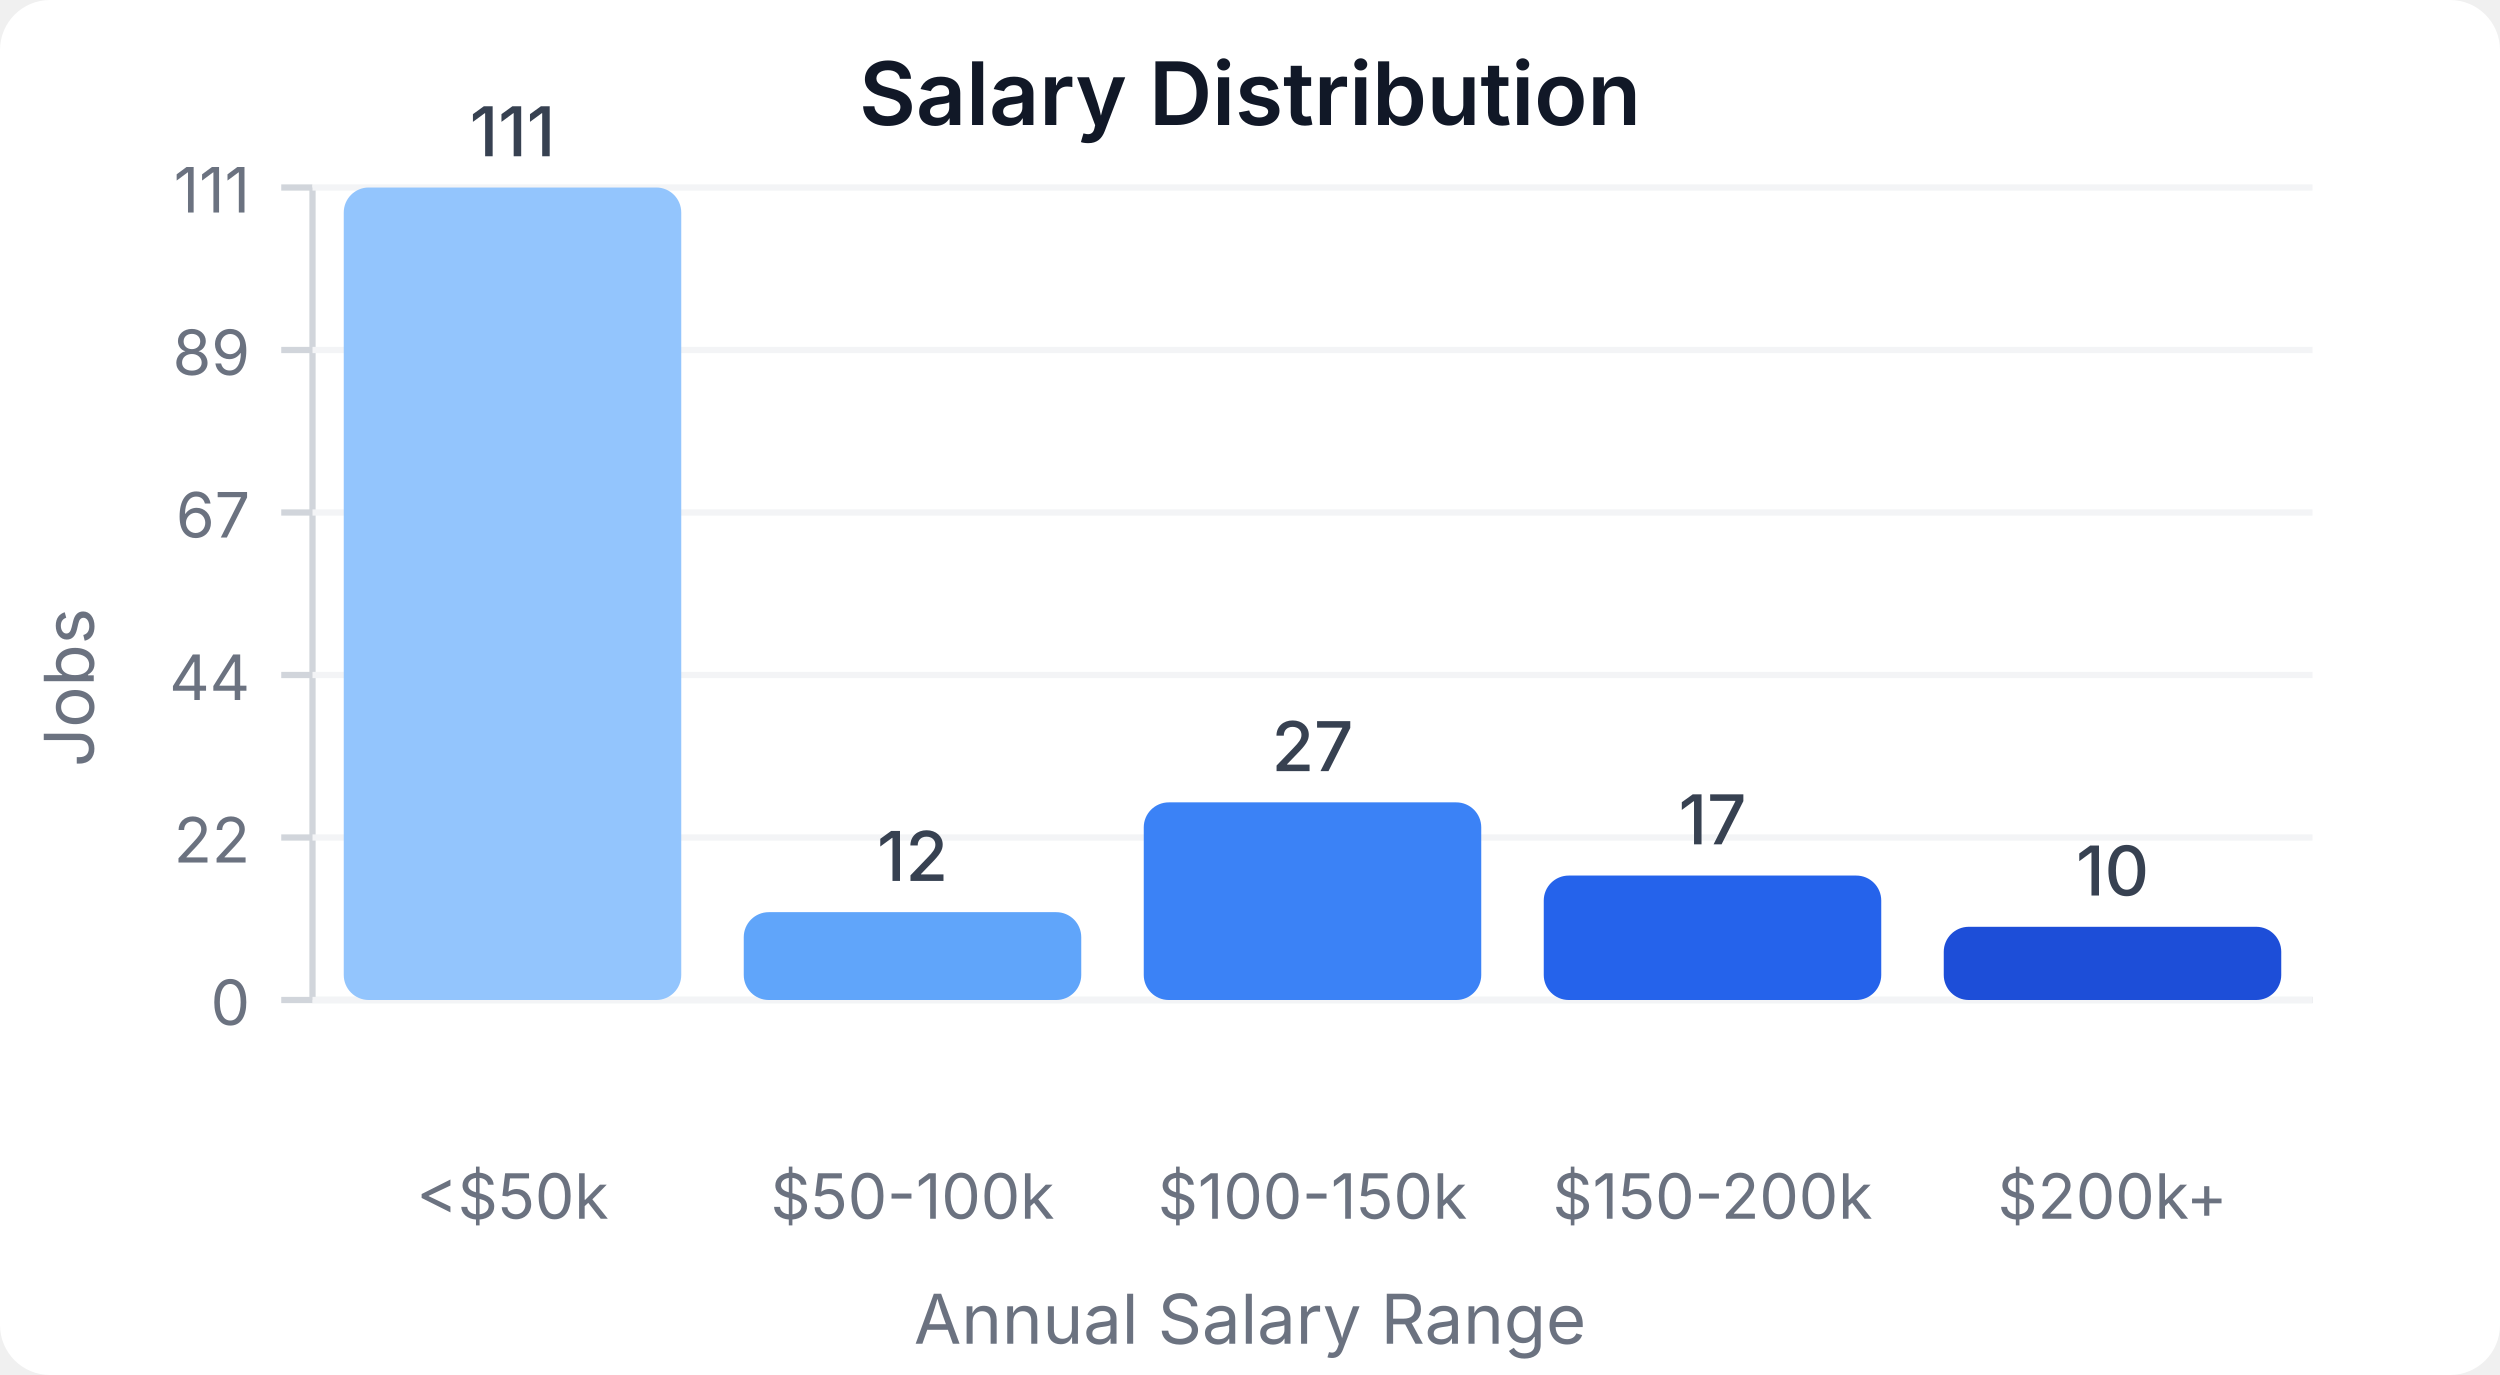
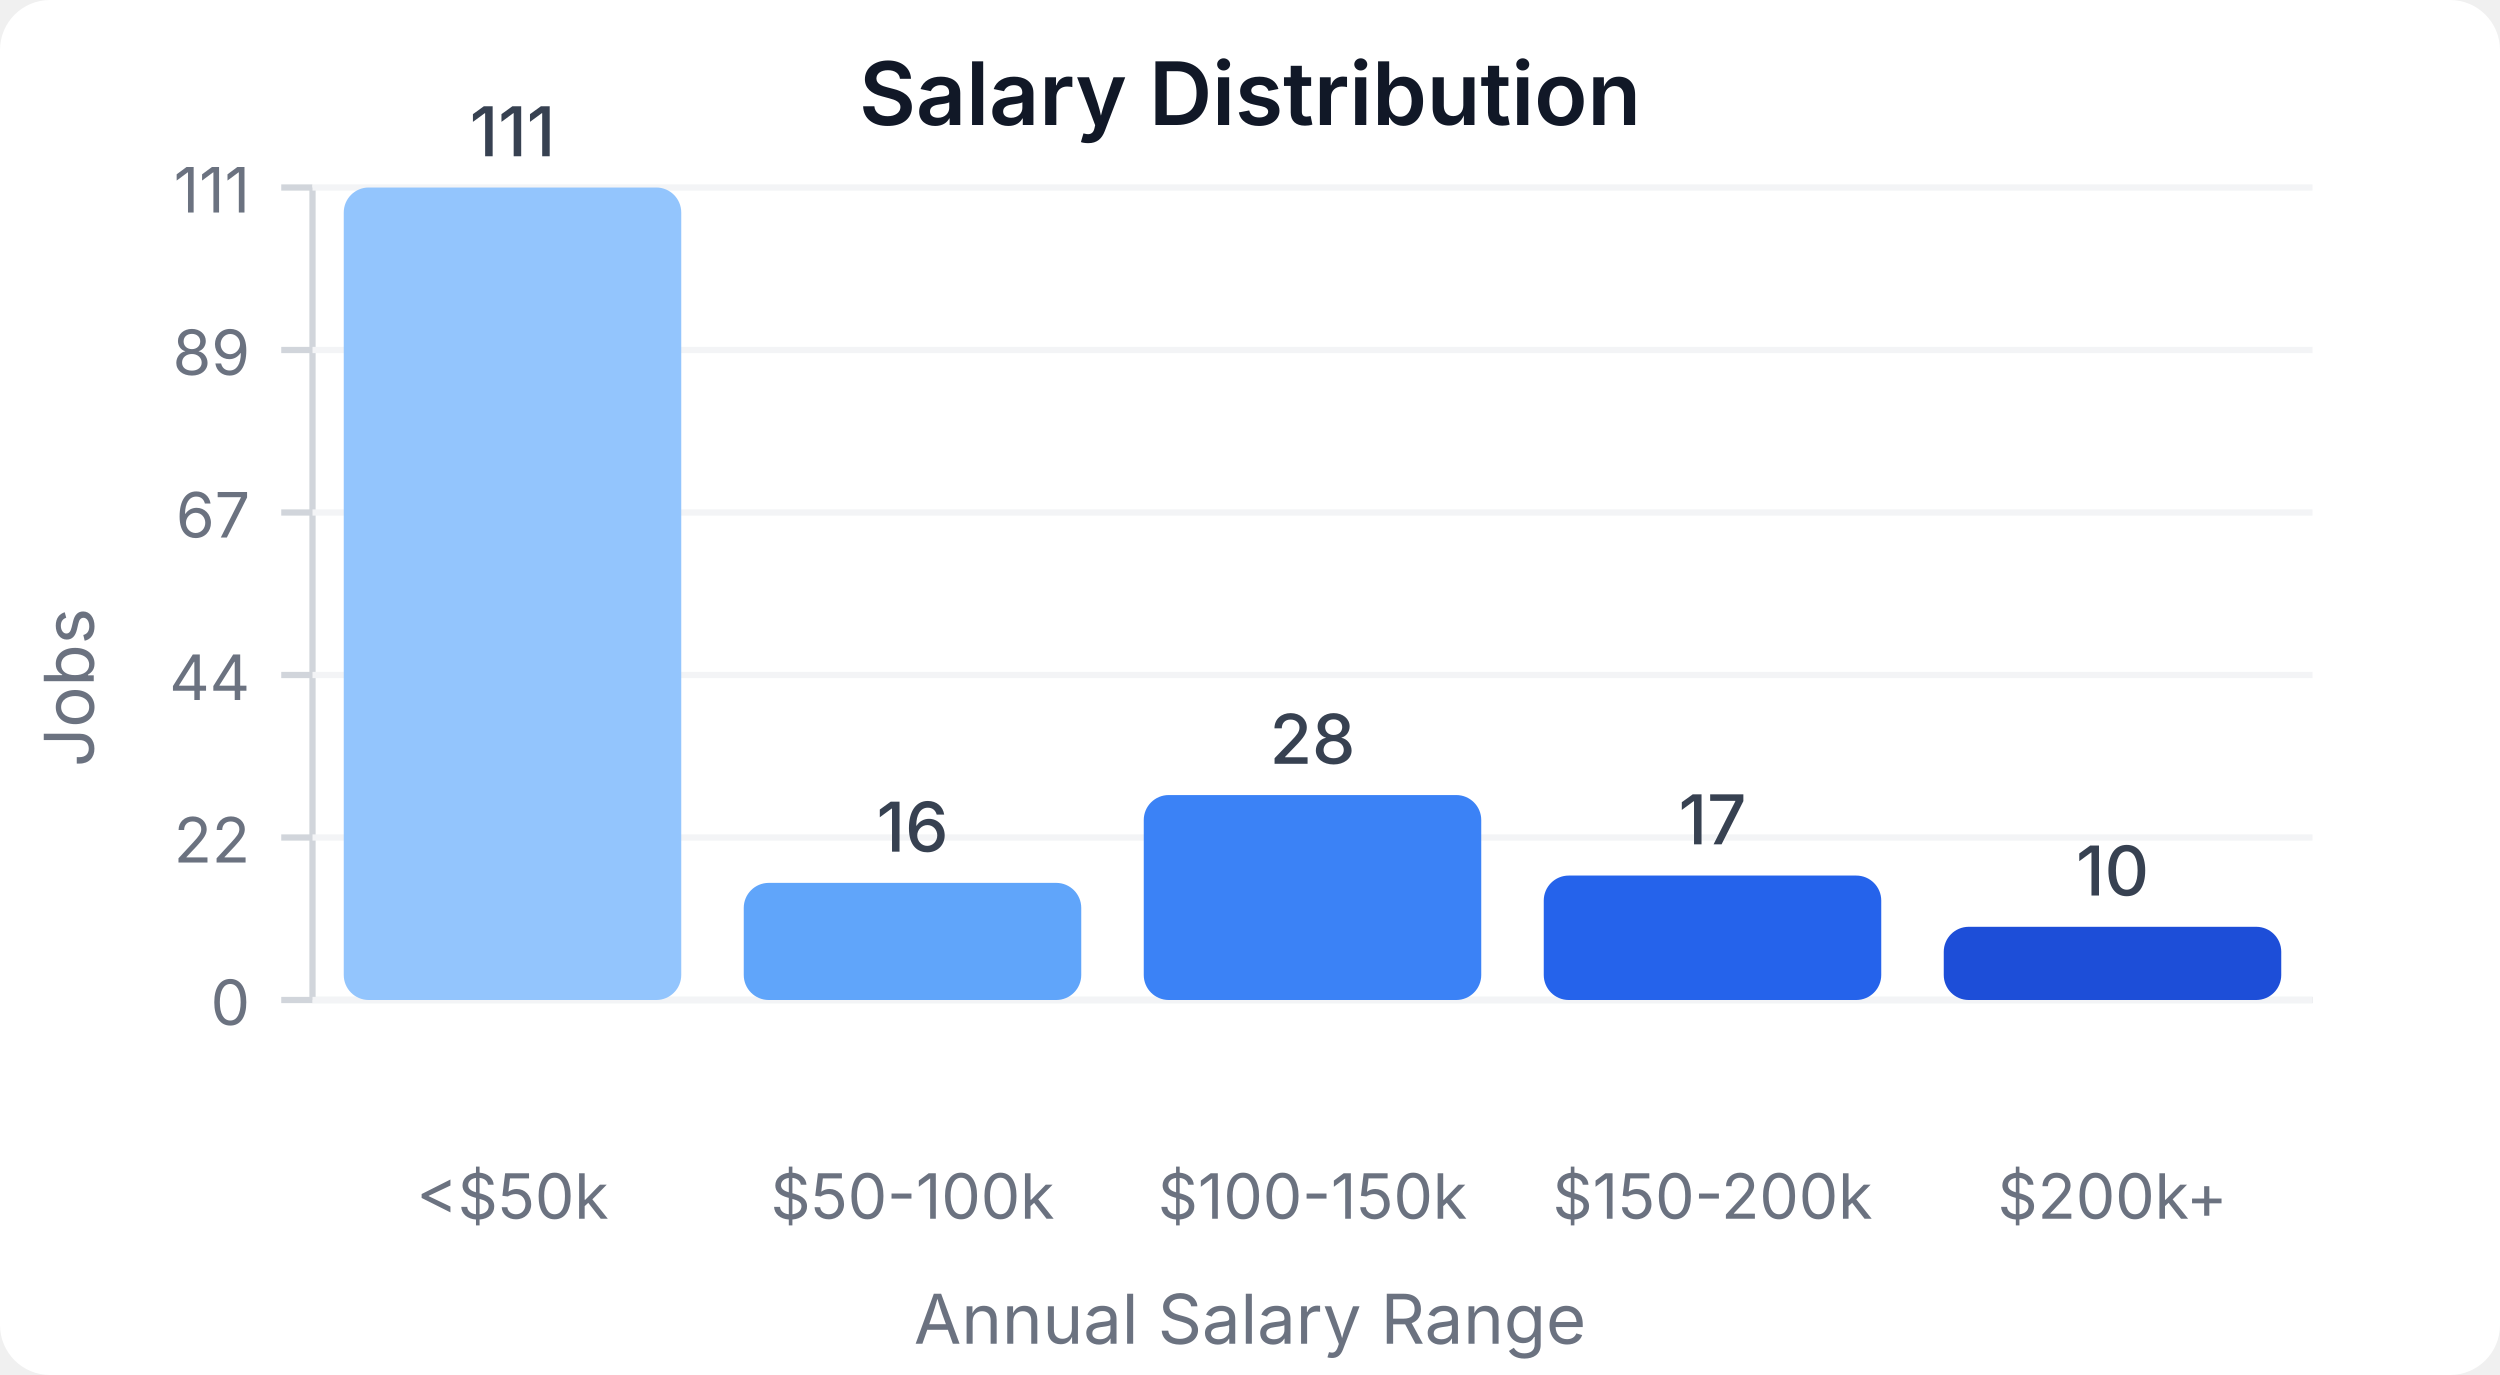
<svg xmlns="http://www.w3.org/2000/svg" width="400" height="220" viewBox="0 0 400 220">
  <style>
    text { font-family: system-ui, -apple-system, sans-serif; }
  </style>
  <rect width="400" height="220" fill="#ffffff" rx="8" />
  <text x="200" y="20" text-anchor="middle" font-size="14" font-weight="600" fill="#111827">Salary Distribution</text>
  <line x1="50" y1="30" x2="50" y2="160" stroke="#d1d5db" stroke-width="1" />
  <line x1="50" y1="160" x2="370" y2="160" stroke="#d1d5db" stroke-width="1" />
  <line x1="45" y1="160" x2="50" y2="160" stroke="#d1d5db" stroke-width="1" />
  <text x="40" y="164" text-anchor="end" font-size="10" fill="#6b7280">0</text>
  <line x1="50" y1="160" x2="370" y2="160" stroke="#f3f4f6" stroke-width="1" />
  <line x1="45" y1="134" x2="50" y2="134" stroke="#d1d5db" stroke-width="1" />
  <text x="40" y="138" text-anchor="end" font-size="10" fill="#6b7280">22</text>
  <line x1="50" y1="134" x2="370" y2="134" stroke="#f3f4f6" stroke-width="1" />
  <line x1="45" y1="108" x2="50" y2="108" stroke="#d1d5db" stroke-width="1" />
  <text x="40" y="112" text-anchor="end" font-size="10" fill="#6b7280">44</text>
  <line x1="50" y1="108" x2="370" y2="108" stroke="#f3f4f6" stroke-width="1" />
  <line x1="45" y1="82" x2="50" y2="82" stroke="#d1d5db" stroke-width="1" />
  <text x="40" y="86" text-anchor="end" font-size="10" fill="#6b7280">67</text>
  <line x1="50" y1="82" x2="370" y2="82" stroke="#f3f4f6" stroke-width="1" />
  <line x1="45" y1="56" x2="50" y2="56" stroke="#d1d5db" stroke-width="1" />
  <text x="40" y="60" text-anchor="end" font-size="10" fill="#6b7280">89</text>
  <line x1="50" y1="56" x2="370" y2="56" stroke="#f3f4f6" stroke-width="1" />
  <line x1="45" y1="30" x2="50" y2="30" stroke="#d1d5db" stroke-width="1" />
  <text x="40" y="34" text-anchor="end" font-size="10" fill="#6b7280">111</text>
  <line x1="50" y1="30" x2="370" y2="30" stroke="#f3f4f6" stroke-width="1" />
  <rect x="55" y="30" width="54" height="130" fill="#93c5fd" rx="4" />
  <text x="82" y="25" text-anchor="middle" font-size="11" fill="#374151" font-weight="500">111</text>
  <text x="82" y="195" text-anchor="middle" font-size="10" fill="#6b7280">&lt;$50k</text>
-   <rect x="119" y="145.946" width="54" height="14.054" fill="#60a5fa" rx="4" />
-   <text x="146" y="140.946" text-anchor="middle" font-size="11" fill="#374151" font-weight="500">12</text>
+   <rect x="119" y="141.261" width="54" height="18.739" fill="#60a5fa" rx="4" />
+   <text x="146" y="136.261" text-anchor="middle" font-size="11" fill="#374151" font-weight="500">16</text>
  <text x="146" y="195" text-anchor="middle" font-size="10" fill="#6b7280">$50-100k</text>
-   <rect x="183" y="128.378" width="54" height="31.622" fill="#3b82f6" rx="4" />
-   <text x="210" y="123.378" text-anchor="middle" font-size="11" fill="#374151" font-weight="500">27</text>
+   <rect x="183" y="127.207" width="54" height="32.793" fill="#3b82f6" rx="4" />
+   <text x="210" y="122.207" text-anchor="middle" font-size="11" fill="#374151" font-weight="500">28</text>
  <text x="210" y="195" text-anchor="middle" font-size="10" fill="#6b7280">$100-150k</text>
  <rect x="247" y="140.09" width="54" height="19.91" fill="#2563eb" rx="4" />
  <text x="274" y="135.09" text-anchor="middle" font-size="11" fill="#374151" font-weight="500">17</text>
  <text x="274" y="195" text-anchor="middle" font-size="10" fill="#6b7280">$150-200k</text>
  <rect x="311" y="148.288" width="54" height="11.712" fill="#1d4ed8" rx="4" />
  <text x="338" y="143.288" text-anchor="middle" font-size="11" fill="#374151" font-weight="500">10</text>
  <text x="338" y="195" text-anchor="middle" font-size="10" fill="#6b7280">$200k+</text>
  <text x="15" y="110" text-anchor="middle" font-size="11" fill="#6b7280" transform="rotate(-90, 15, 110)">Jobs</text>
  <text x="200" y="215" text-anchor="middle" font-size="11" fill="#6b7280">Annual Salary Range</text>
</svg>
